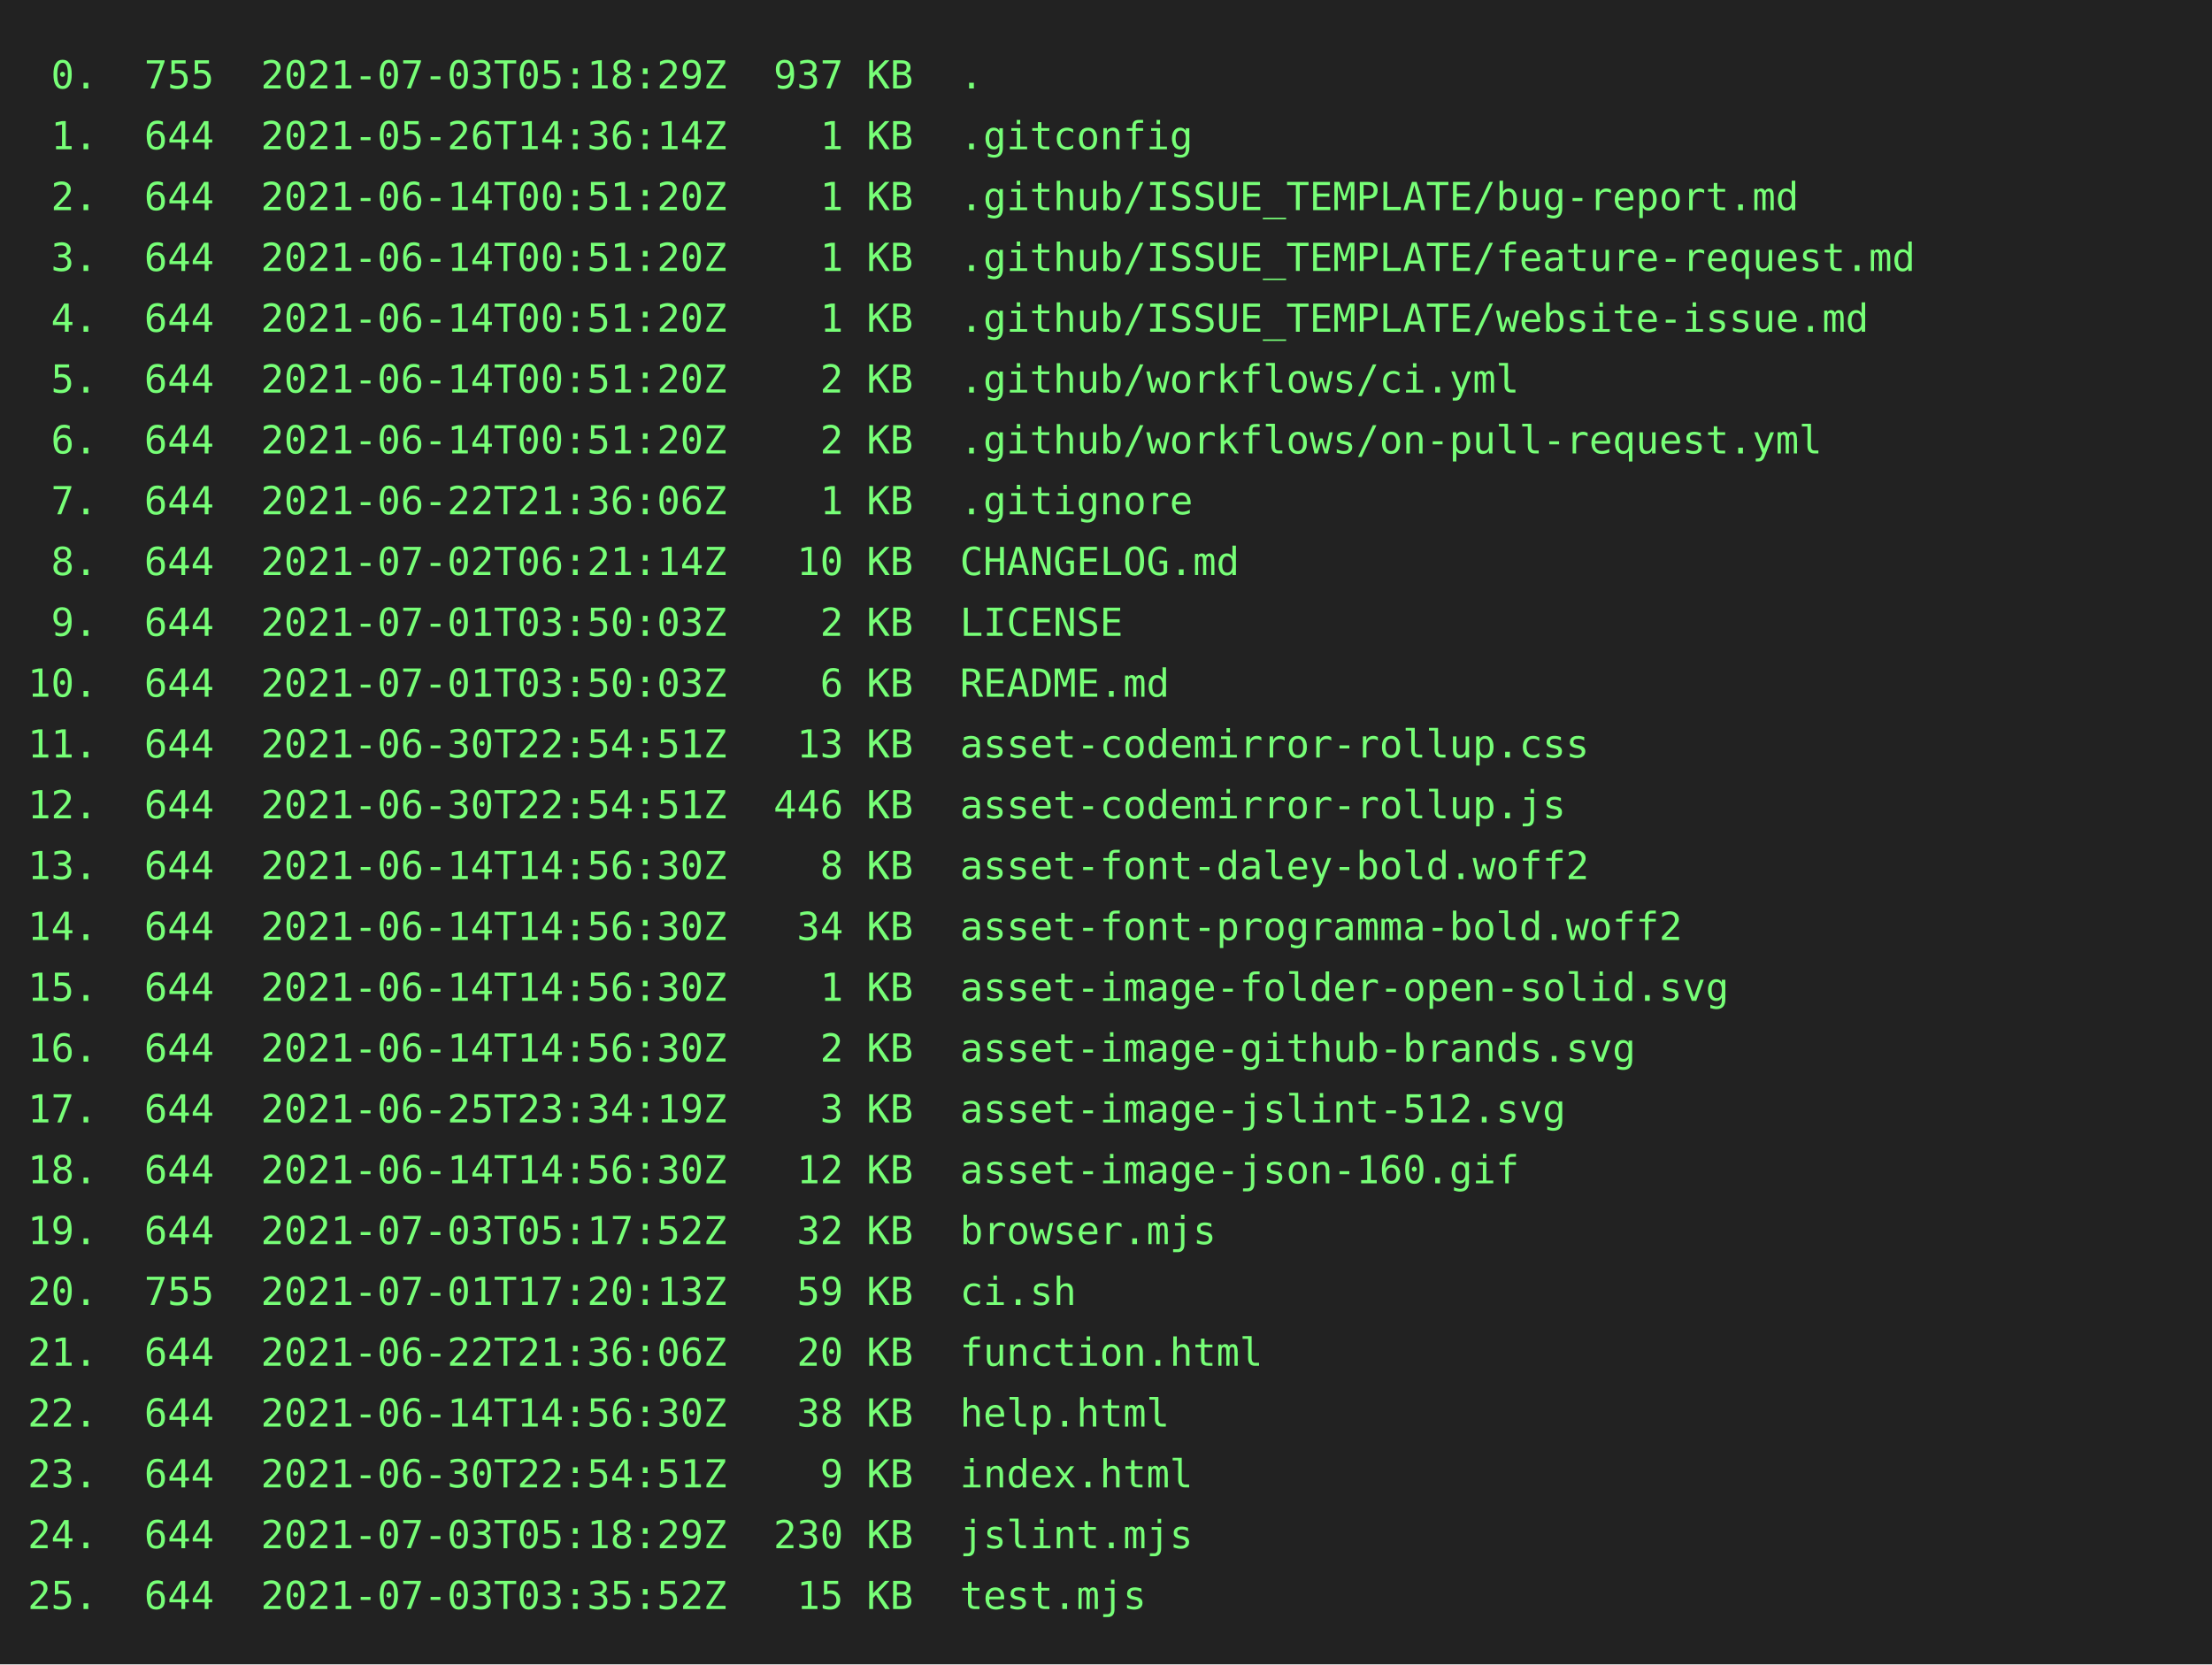
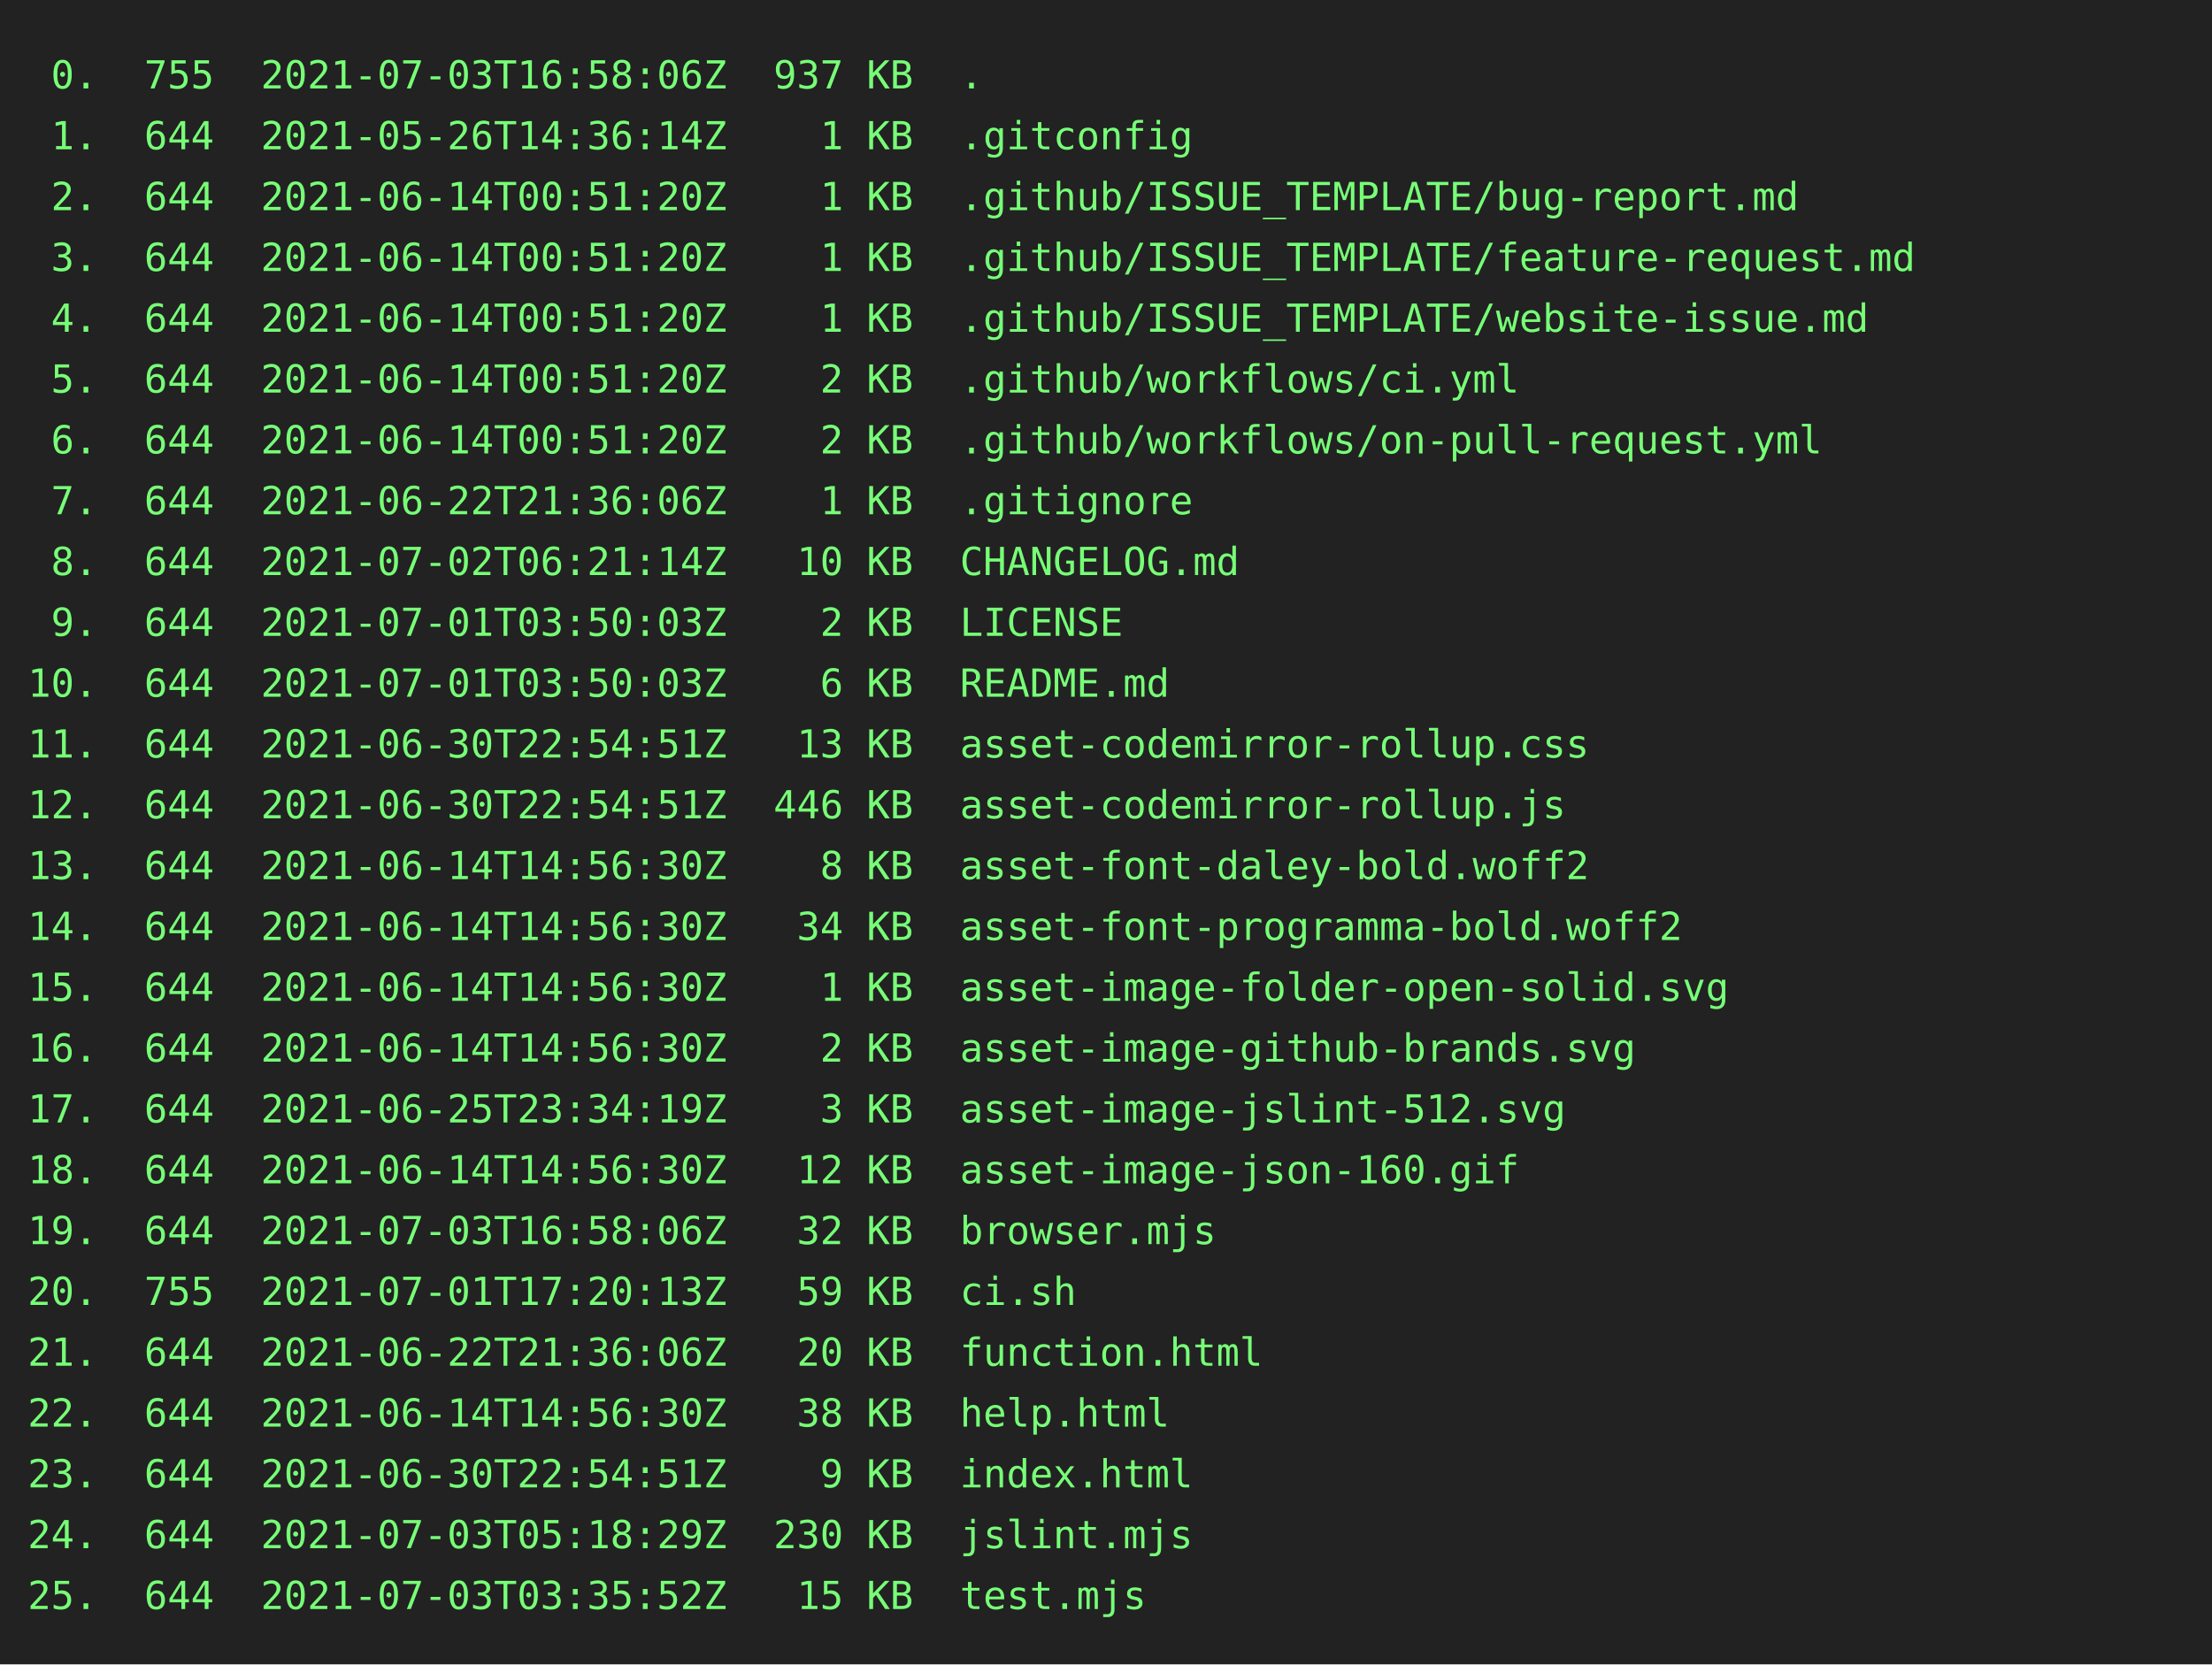
<svg xmlns="http://www.w3.org/2000/svg" height="602" width="800">
  <rect height="602" fill="#222" width="800" />
  <text fill="#7f7" font-family="consolas, menlo, monospace" font-size="14" xml:space="preserve">
-     <tspan lengthAdjust="spacingAndGlyphs" textLength="768" x="10" y="32"> 0.  755  2021-07-03T05:18:29Z  937 KB  .                                                        </tspan>
+     <tspan lengthAdjust="spacingAndGlyphs" textLength="768" x="10" y="32"> 0.  755  2021-07-03T16:58:06Z  937 KB  .                                                        </tspan>
    <tspan lengthAdjust="spacingAndGlyphs" textLength="768" x="10" y="54"> 1.  644  2021-05-26T14:36:14Z    1 KB  .gitconfig                                               </tspan>
    <tspan lengthAdjust="spacingAndGlyphs" textLength="768" x="10" y="76"> 2.  644  2021-06-14T00:51:20Z    1 KB  .github/ISSUE_TEMPLATE/bug-report.md                     </tspan>
    <tspan lengthAdjust="spacingAndGlyphs" textLength="768" x="10" y="98"> 3.  644  2021-06-14T00:51:20Z    1 KB  .github/ISSUE_TEMPLATE/feature-request.md                </tspan>
    <tspan lengthAdjust="spacingAndGlyphs" textLength="768" x="10" y="120"> 4.  644  2021-06-14T00:51:20Z    1 KB  .github/ISSUE_TEMPLATE/website-issue.md                  </tspan>
    <tspan lengthAdjust="spacingAndGlyphs" textLength="768" x="10" y="142"> 5.  644  2021-06-14T00:51:20Z    2 KB  .github/workflows/ci.yml                                 </tspan>
    <tspan lengthAdjust="spacingAndGlyphs" textLength="768" x="10" y="164"> 6.  644  2021-06-14T00:51:20Z    2 KB  .github/workflows/on-pull-request.yml                    </tspan>
    <tspan lengthAdjust="spacingAndGlyphs" textLength="768" x="10" y="186"> 7.  644  2021-06-22T21:36:06Z    1 KB  .gitignore                                               </tspan>
    <tspan lengthAdjust="spacingAndGlyphs" textLength="768" x="10" y="208"> 8.  644  2021-07-02T06:21:14Z   10 KB  CHANGELOG.md                                             </tspan>
    <tspan lengthAdjust="spacingAndGlyphs" textLength="768" x="10" y="230"> 9.  644  2021-07-01T03:50:03Z    2 KB  LICENSE                                                  </tspan>
    <tspan lengthAdjust="spacingAndGlyphs" textLength="768" x="10" y="252">10.  644  2021-07-01T03:50:03Z    6 KB  README.md                                                </tspan>
    <tspan lengthAdjust="spacingAndGlyphs" textLength="768" x="10" y="274">11.  644  2021-06-30T22:54:51Z   13 KB  asset-codemirror-rollup.css                              </tspan>
    <tspan lengthAdjust="spacingAndGlyphs" textLength="768" x="10" y="296">12.  644  2021-06-30T22:54:51Z  446 KB  asset-codemirror-rollup.js                               </tspan>
    <tspan lengthAdjust="spacingAndGlyphs" textLength="768" x="10" y="318">13.  644  2021-06-14T14:56:30Z    8 KB  asset-font-daley-bold.woff2                              </tspan>
    <tspan lengthAdjust="spacingAndGlyphs" textLength="768" x="10" y="340">14.  644  2021-06-14T14:56:30Z   34 KB  asset-font-programma-bold.woff2                          </tspan>
    <tspan lengthAdjust="spacingAndGlyphs" textLength="768" x="10" y="362">15.  644  2021-06-14T14:56:30Z    1 KB  asset-image-folder-open-solid.svg                        </tspan>
    <tspan lengthAdjust="spacingAndGlyphs" textLength="768" x="10" y="384">16.  644  2021-06-14T14:56:30Z    2 KB  asset-image-github-brands.svg                            </tspan>
    <tspan lengthAdjust="spacingAndGlyphs" textLength="768" x="10" y="406">17.  644  2021-06-25T23:34:19Z    3 KB  asset-image-jslint-512.svg                               </tspan>
    <tspan lengthAdjust="spacingAndGlyphs" textLength="768" x="10" y="428">18.  644  2021-06-14T14:56:30Z   12 KB  asset-image-json-160.gif                                 </tspan>
-     <tspan lengthAdjust="spacingAndGlyphs" textLength="768" x="10" y="450">19.  644  2021-07-03T05:17:52Z   32 KB  browser.mjs                                              </tspan>
+     <tspan lengthAdjust="spacingAndGlyphs" textLength="768" x="10" y="450">19.  644  2021-07-03T16:58:06Z   32 KB  browser.mjs                                              </tspan>
    <tspan lengthAdjust="spacingAndGlyphs" textLength="768" x="10" y="472">20.  755  2021-07-01T17:20:13Z   59 KB  ci.sh                                                    </tspan>
    <tspan lengthAdjust="spacingAndGlyphs" textLength="768" x="10" y="494">21.  644  2021-06-22T21:36:06Z   20 KB  function.html                                            </tspan>
    <tspan lengthAdjust="spacingAndGlyphs" textLength="768" x="10" y="516">22.  644  2021-06-14T14:56:30Z   38 KB  help.html                                                </tspan>
    <tspan lengthAdjust="spacingAndGlyphs" textLength="768" x="10" y="538">23.  644  2021-06-30T22:54:51Z    9 KB  index.html                                               </tspan>
    <tspan lengthAdjust="spacingAndGlyphs" textLength="768" x="10" y="560">24.  644  2021-07-03T05:18:29Z  230 KB  jslint.mjs                                               </tspan>
    <tspan lengthAdjust="spacingAndGlyphs" textLength="768" x="10" y="582">25.  644  2021-07-03T03:35:52Z   15 KB  test.mjs                                                 </tspan>
  </text>
</svg>
